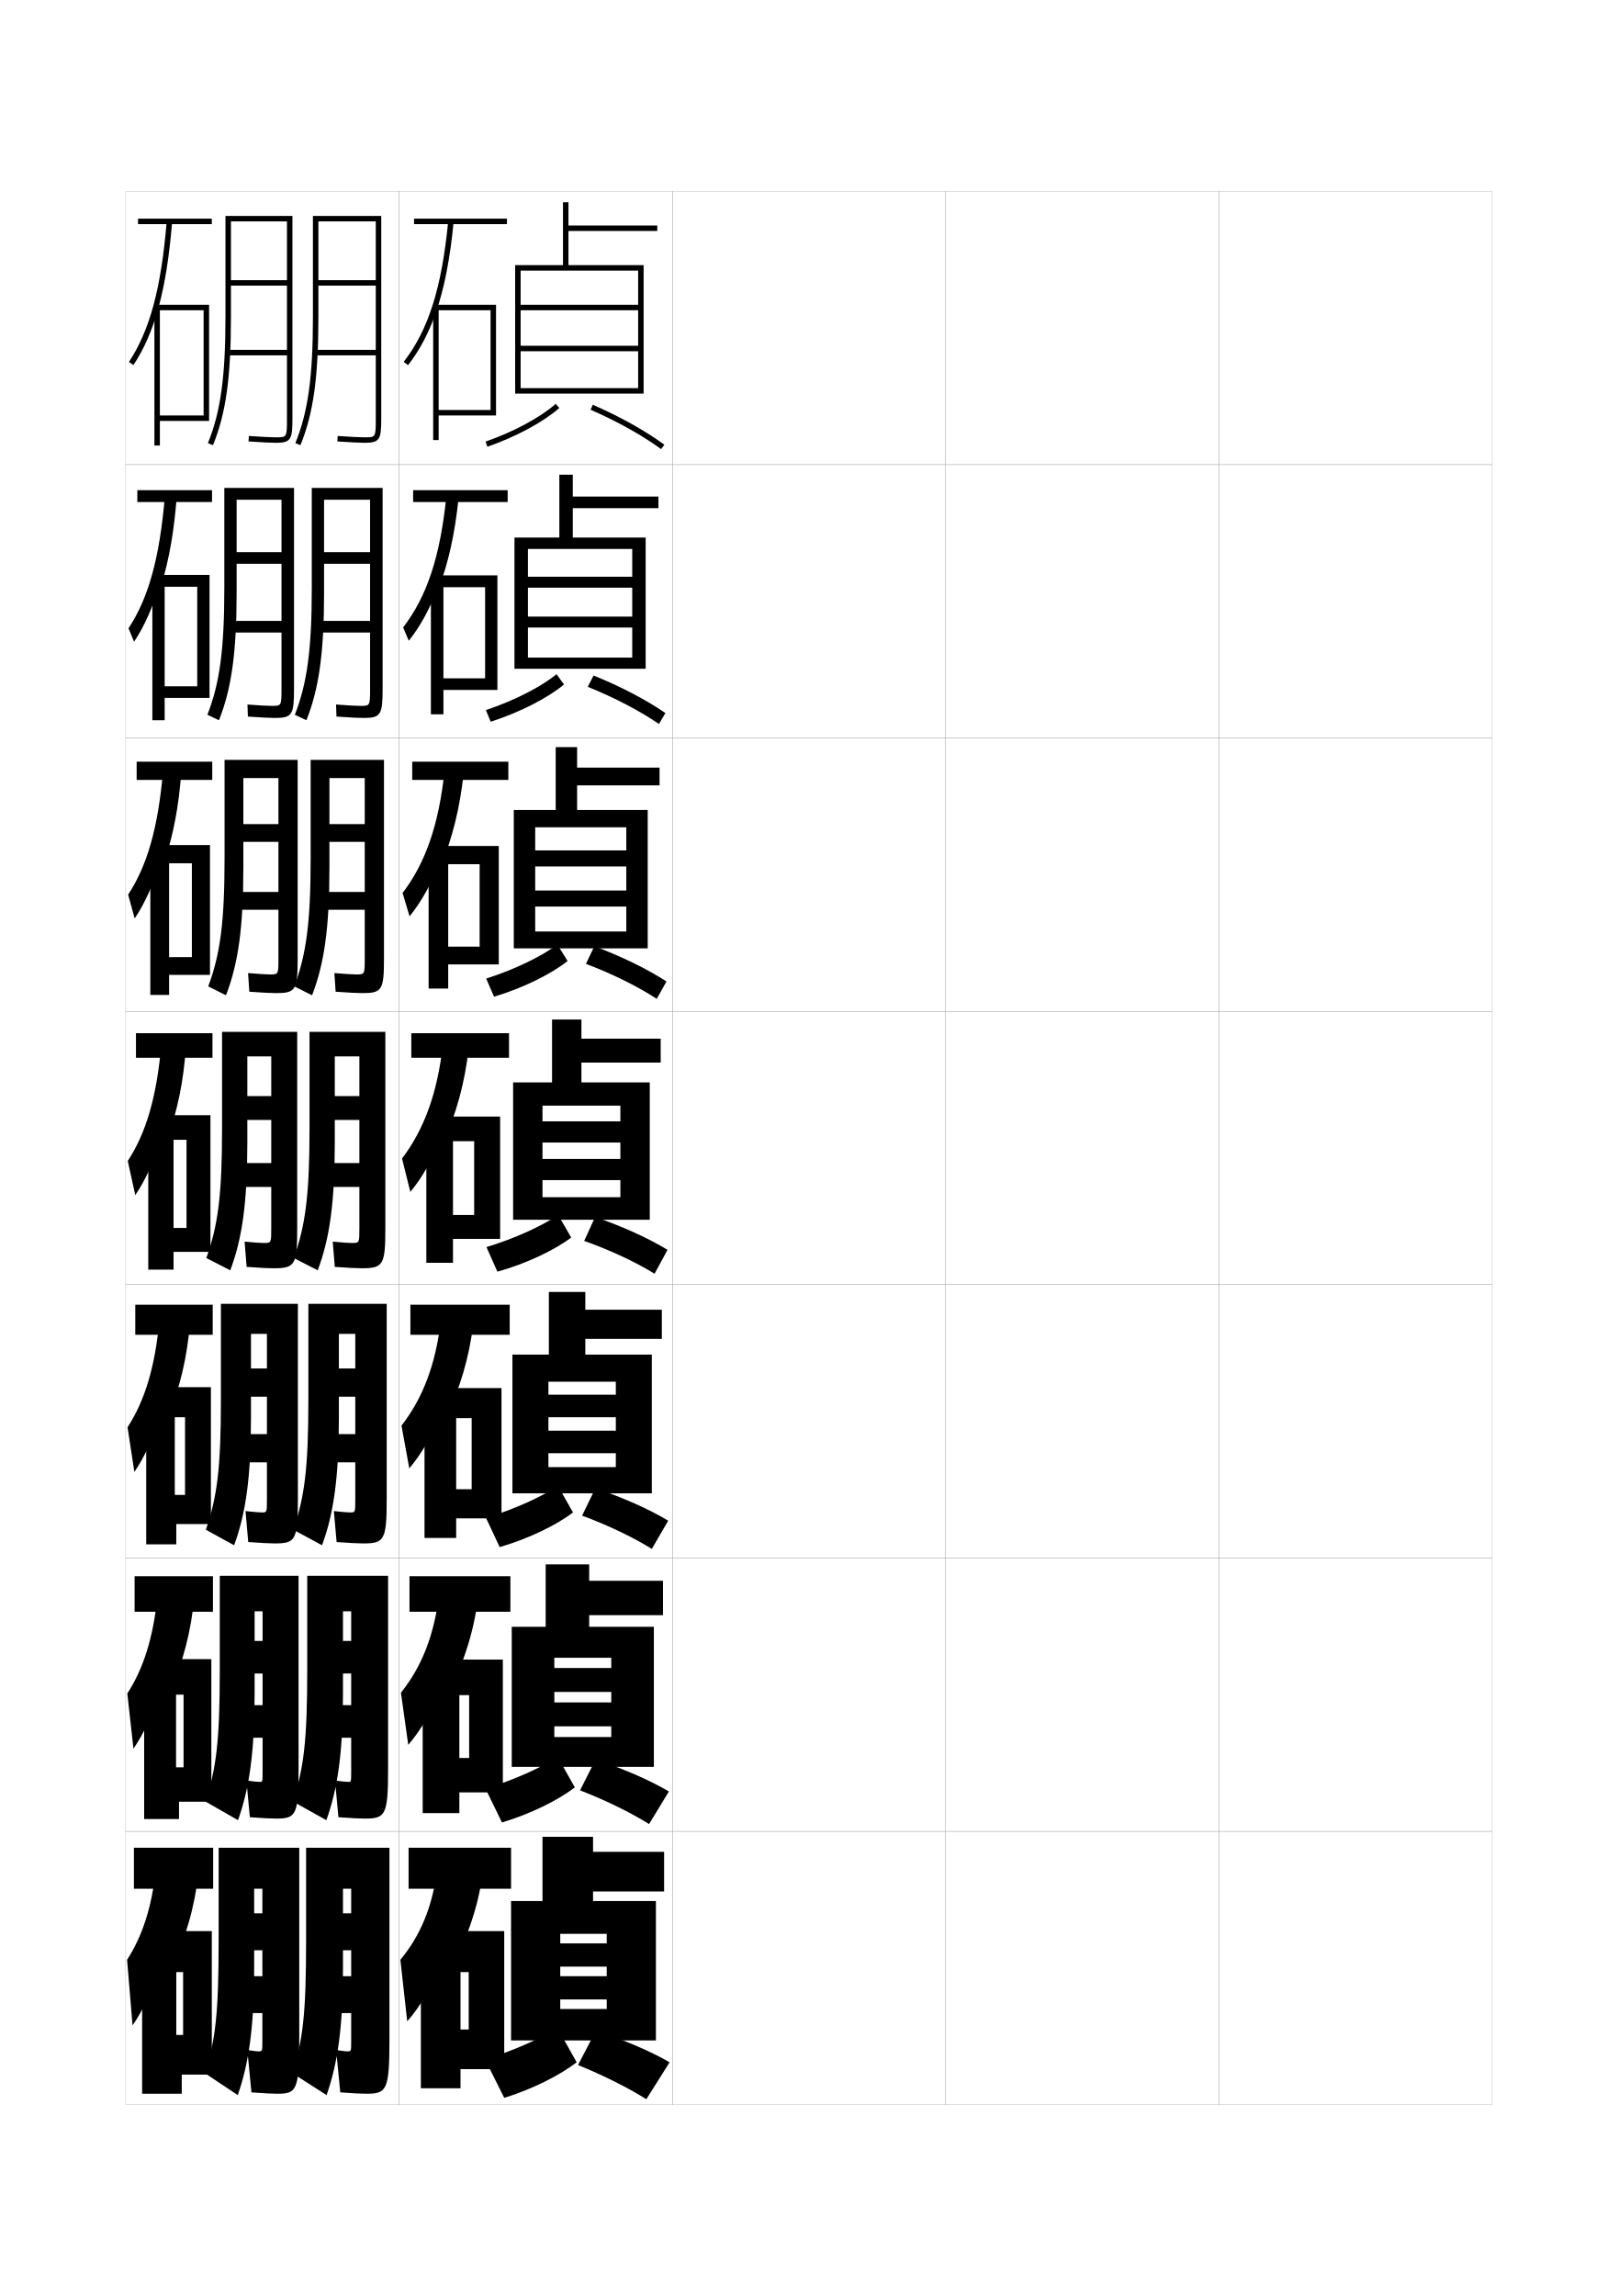
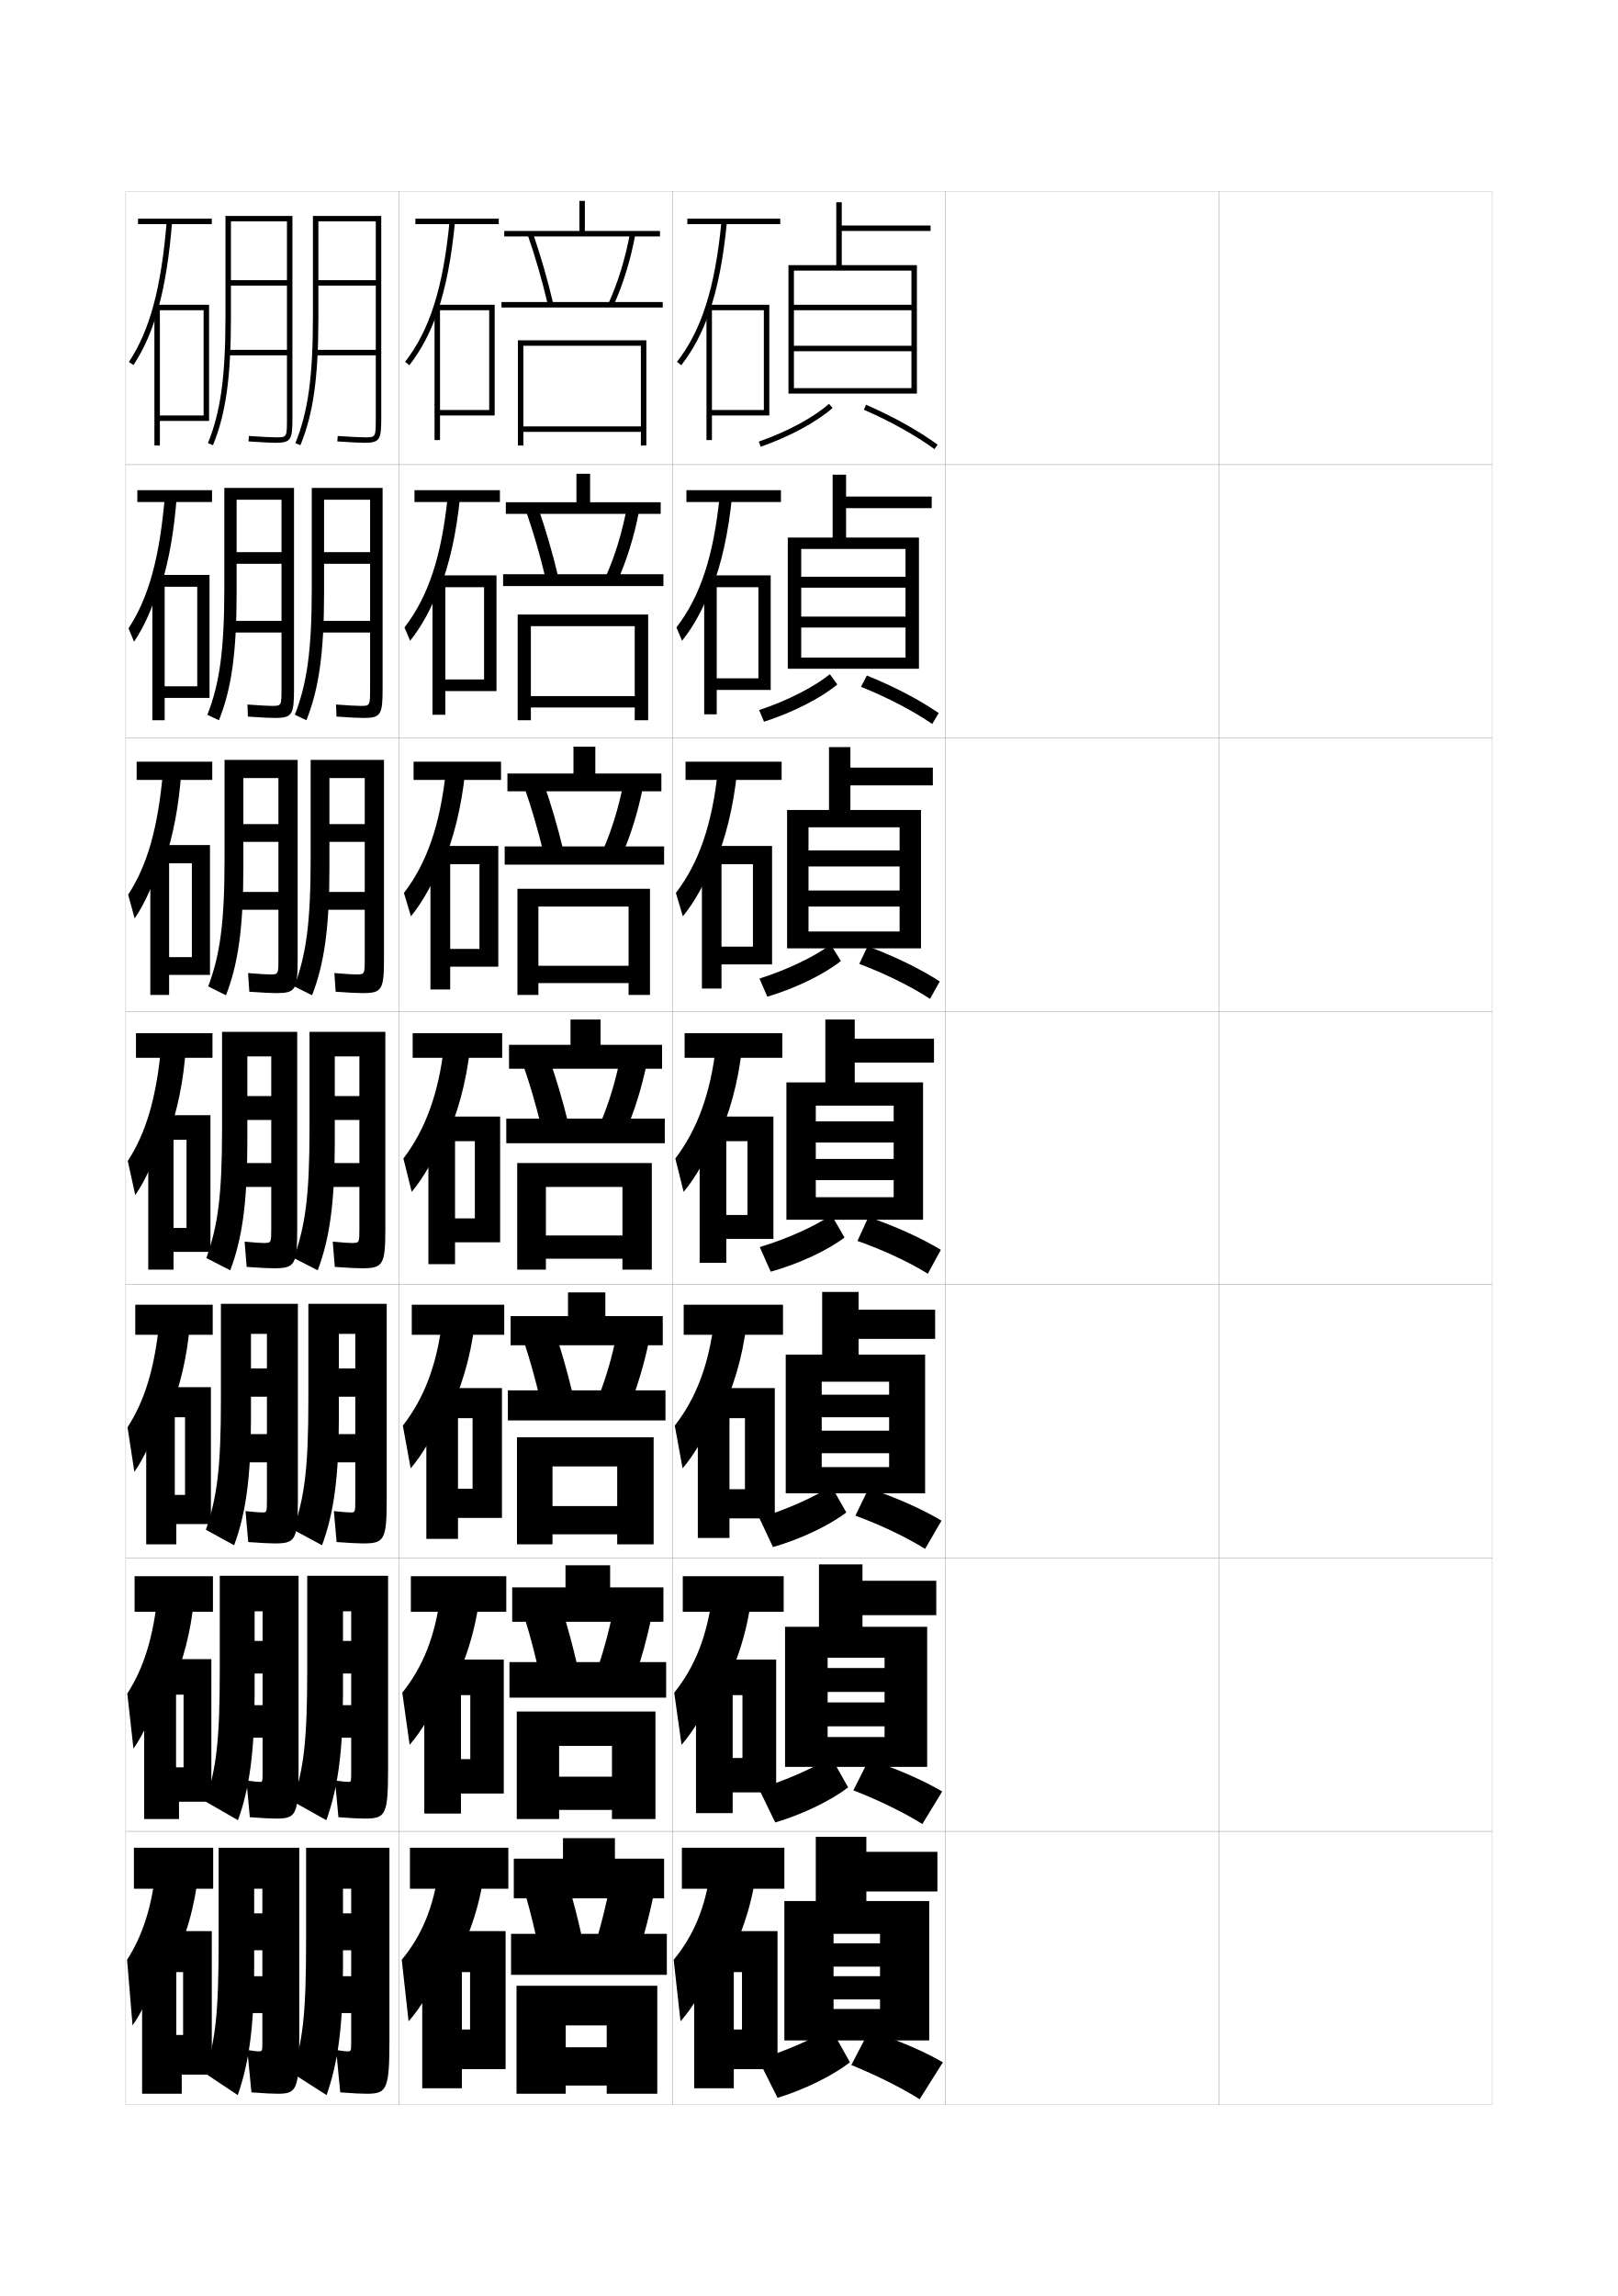
<svg xmlns="http://www.w3.org/2000/svg" version="1.1" id="glyphs" x="0px" y="0px" width="592px" height="840px" viewBox="0 0 592 840" enable-background="new 0 0 592 840" xml:space="preserve">
  <g>
    <rect x="46" y="70" fill="none" stroke="#999999" stroke-width="0.1" width="100" height="100" />
    <rect x="46" y="170" fill="none" stroke="#999999" stroke-width="0.1" width="100" height="100" />
    <rect x="46" y="270" fill="none" stroke="#999999" stroke-width="0.1" width="100" height="100" />
    <rect x="46" y="370" fill="none" stroke="#999999" stroke-width="0.1" width="100" height="100" />
    <rect x="46" y="470" fill="none" stroke="#999999" stroke-width="0.1" width="100" height="100" />
    <rect x="46" y="570" fill="none" stroke="#999999" stroke-width="0.1" width="100" height="100" />
    <rect x="46" y="670" fill="none" stroke="#999999" stroke-width="0.1" width="100" height="100" />
    <rect x="146" y="70" fill="none" stroke="#999999" stroke-width="0.1" width="100" height="100" />
    <rect x="146" y="170" fill="none" stroke="#999999" stroke-width="0.1" width="100" height="100" />
    <rect x="146" y="270" fill="none" stroke="#999999" stroke-width="0.1" width="100" height="100" />
    <rect x="146" y="370" fill="none" stroke="#999999" stroke-width="0.1" width="100" height="100" />
    <rect x="146" y="470" fill="none" stroke="#999999" stroke-width="0.1" width="100" height="100" />
    <rect x="146" y="570" fill="none" stroke="#999999" stroke-width="0.1" width="100" height="100" />
    <rect x="146" y="670" fill="none" stroke="#999999" stroke-width="0.1" width="100" height="100" />
    <rect x="246" y="70" fill="none" stroke="#999999" stroke-width="0.1" width="100" height="100" />
    <rect x="246" y="170" fill="none" stroke="#999999" stroke-width="0.1" width="100" height="100" />
    <rect x="246" y="270" fill="none" stroke="#999999" stroke-width="0.1" width="100" height="100" />
    <rect x="246" y="370" fill="none" stroke="#999999" stroke-width="0.1" width="100" height="100" />
    <rect x="246" y="470" fill="none" stroke="#999999" stroke-width="0.1" width="100" height="100" />
    <rect x="246" y="570" fill="none" stroke="#999999" stroke-width="0.1" width="100" height="100" />
    <rect x="246" y="670" fill="none" stroke="#999999" stroke-width="0.1" width="100" height="100" />
    <rect x="346" y="70" fill="none" stroke="#999999" stroke-width="0.1" width="100" height="100" />
    <rect x="346" y="170" fill="none" stroke="#999999" stroke-width="0.1" width="100" height="100" />
    <rect x="346" y="270" fill="none" stroke="#999999" stroke-width="0.1" width="100" height="100" />
    <rect x="346" y="370" fill="none" stroke="#999999" stroke-width="0.1" width="100" height="100" />
    <rect x="346" y="470" fill="none" stroke="#999999" stroke-width="0.1" width="100" height="100" />
    <rect x="346" y="570" fill="none" stroke="#999999" stroke-width="0.1" width="100" height="100" />
    <rect x="346" y="670" fill="none" stroke="#999999" stroke-width="0.1" width="100" height="100" />
    <rect x="446" y="70" fill="none" stroke="#999999" stroke-width="0.1" width="100" height="100" />
    <rect x="446" y="170" fill="none" stroke="#999999" stroke-width="0.1" width="100" height="100" />
    <rect x="446" y="270" fill="none" stroke="#999999" stroke-width="0.1" width="100" height="100" />
    <rect x="446" y="370" fill="none" stroke="#999999" stroke-width="0.1" width="100" height="100" />
    <rect x="446" y="470" fill="none" stroke="#999999" stroke-width="0.1" width="100" height="100" />
    <rect x="446" y="570" fill="none" stroke="#999999" stroke-width="0.1" width="100" height="100" />
    <rect x="446" y="670" fill="none" stroke="#999999" stroke-width="0.1" width="100" height="100" />
  </g>
  <g>
    <g>
-       <rect x="151.5" y="80" width="34" height="2" />
-       <path d="M159.5,114.324c3.109-8.968,5.188-19.744,6.495-33.228l-1.99-0.193    c-2.368,24.425-7.241,39.821-16.295,51.483l1.58,1.227    C153.541,128.138,156.884,121.869,159.5,114.324L159.5,114.324z" />
-       <polygon points="160.5,150 160.5,152 181.5,152 181.5,111.5 158.5,111.5 158.5,161 160.5,161 160.5,113.5 179.5,113.5 179.5,150       " />
-     </g>
-     <g>
-       <rect x="151.167" y="179.333" width="34.583" height="4.333" />
-       <path d="M163.337,181.419c-2.244,22.204-7.143,36.847-15.829,48.122l2.066,4.887    c4.261-5.363,7.826-11.852,10.842-19.991v1    c3.636-9.321,6.072-20.367,7.413-33.522L163.337,181.419z" />
-       <polygon points="182,252.417 182,210.5 157.667,210.5 157.667,261.333 162.25,261.333     162.25,214.833 177.5,214.833 177.5,248.167 162.25,248.167 162.25,252.417   " />
-     </g>
-     <g>
-       <rect x="150.833" y="278.667" width="35.167" height="6.667" />
-       <path d="M162.669,281.936c-2.121,19.982-7.044,33.873-15.362,44.759l2.553,8.547    c4.27-5.25,8.057-11.96,11.474-20.693v2    c4.162-9.674,6.955-20.99,8.33-33.818L162.669,281.936z" />
-       <polygon points="182.5,352.833 182.5,309.5 156.833,309.5 156.833,361.667 164,361.667 164,316.167     175.5,316.167 175.5,346.333 164,346.333 164,352.833   " />
-     </g>
-     <g>
-       <rect x="150.5" y="378" width="35.75" height="9" />
-       <path d="M162.002,382.451c-1.997,17.762-6.945,30.898-14.896,41.397l3.039,12.208    c4.279-5.138,8.289-12.068,12.105-21.395v3c4.688-10.027,7.839-21.613,9.248-34.113    L162.002,382.451z" />
-       <polygon points="183,453.25 183,408.5 156,408.5 156,462 165.75,462 165.75,417.5 173.5,417.5 173.5,444.5 165.75,444.5     165.75,453.25   " />
-     </g>
-   </g>
-   <g>
-     <rect x="150.167" y="477.334" width="36.333" height="11" />
-     <path d="M161.335,482.967c-1.948,16.449-6.69,28.644-14.431,38.6l2.859,15.639   c4.289-5.025,8.521-12.178,12.737-22.098l0.5,3.668   c5.213-10.381,8.723-22.237,10.166-34.41L161.335,482.967z" />
-     <polygon points="183.5,555.5 183.5,507.834 155.333,507.834 155.333,562.666 166.917,562.666    166.917,518.834 172.583,518.834 172.583,544.834 166.917,544.834 166.917,555.5  " />
-   </g>
-   <g>
-     <rect x="149.833" y="576.667" width="36.917" height="13" />
-     <path d="M160.667,583.483c-1.899,15.137-6.436,26.388-13.965,35.8l2.679,19.069   c4.298-4.913,8.753-12.285,13.369-22.799l1,4.334   c5.739-10.733,9.606-22.86,11.083-34.705L160.667,583.483z" />
-     <polygon points="184,655.75 184,607.167 154.667,607.167 154.667,663.333 168.083,663.333    168.083,620.167 171.667,620.167 171.667,643.167 168.083,643.167 168.083,655.75  " />
-   </g>
-   <g>
-     <rect x="149.5" y="676" width="37.5" height="15" />
-     <path d="M160,684c-1.85,13.823-6.181,24.132-13.5,33l2.5,22.5c4.307-4.8,8.984-12.394,14-23.5   l1.5,5c6.265-11.086,10.489-23.483,12-35L160,684z" />
-     <polygon points="184.5,757 184.5,706.5 154,706.5 154,764 168.5,764 168.5,721.5 171.5,721.5 171.5,742.5 168.5,742.5 168.5,757     " />
-   </g>
-   <g>
-     <polygon points="188.5,97 188.5,144 190.5,144 190.5,99 233.5,99 233.5,111.5 190.5,111.5 190.5,113.5 233.5,113.5 233.5,126.5    190.5,126.5 190.5,128.5 233.5,128.5 233.5,142 190.5,142 190.5,144 235.5,144 235.5,97 208,97 208,84.5 240.5,84.5 240.5,82.5    208,82.5 208,74 206,74 206,97  " />
-     <path d="M177.67,161.556l0.66,1.889c10.561-3.688,20.403-8.993,26.33-14.192   l-1.32-1.504C197.598,152.787,188.001,157.949,177.67,161.556z" />
-     <path d="M216.102,149.917c9.68,4.202,18.845,9.313,25.809,14.391l1.18-1.615   c-7.08-5.162-16.382-10.351-26.191-14.609L216.102,149.917z" />
-   </g>
-   <g>
-     <polygon points="188.25,196.667 188.25,244.667 193.167,244.667 193.167,200.833    231.333,200.833 231.333,211 193.167,211 193.167,215 231.333,215    231.333,225.583 193.167,225.583 193.167,229.583 231.333,229.583 231.333,240.583    193.167,240.583 193.167,244.667 236.25,244.667 236.25,196.667 209.583,196.667    209.583,185.916 240.916,185.916 240.916,181.667 209.583,181.667 209.583,173.666    204.666,173.666 204.666,196.667  " />
-     <path d="M177.779,259.787l1.774,4.259c10.655-3.433,20.806-8.635,26.819-13.629   l-2.729-3.752C197.796,251.388,188.142,256.326,177.779,259.787z" />
-     <path d="M215.06,251.278c9.766,3.934,19.086,8.812,26.047,13.594l2.37-3.994   c-7.058-4.857-16.399-9.755-26.294-13.74L215.06,251.278z" />
-   </g>
-   <g>
-     <polygon points="188,296.333 188,346.958 195.833,346.958 195.833,302.667 229.167,302.667    229.167,311.125 195.833,311.125 195.833,317 229.167,317 229.167,325.792 195.833,325.792    195.833,331.667 229.167,331.667 229.167,340.792 195.833,340.792 195.833,346.958    237,346.958 237,296.333 211.167,296.333 211.167,287.333 241.333,287.333    241.333,280.833 211.167,280.833 211.167,273.333 203.333,273.333 203.333,296.333  " />
-     <path d="M177.89,358.019l2.887,6.63c10.593-3.178,20.899-8.277,26.91-13.064   l-3.74-6.001C197.995,349.989,188.282,354.702,177.89,358.019z" />
-     <path d="M214.405,352.639c9.708,3.665,19.044,8.311,25.898,12.797l3.56-6.372   c-7.037-4.553-16.418-9.161-26.397-12.87L214.405,352.639z" />
-   </g>
-   <g>
-     <g>
-       <polygon points="187.75,396 187.75,446.25 198.5,446.25 198.5,404.5 227,404.5 227,410.25 198.5,410.25 198.5,418 227,418     227,424 198.5,424 198.5,431.75 227,431.75 227,438 198.5,438 198.5,446.25 237.75,446.25 237.75,396 212.75,396 212.75,388.75     241.75,388.75 241.75,380 212.75,380 212.75,373 202,373 202,396   " />
-       <path d="M178,456.25l4,9c10.529-2.923,20.992-7.919,27-12.5l-4.75-8.25    C198.193,448.591,188.423,453.079,178,456.25z" />
-       <path d="M213.75,454c9.649,3.396,19.002,7.81,25.75,12l4.75-8.75    c-7.016-4.249-16.436-8.565-26.5-12L213.75,454z" />
-     </g>
-     <g>
-       <polygon points="187.5,495.584 187.5,546.334 200.667,546.334 200.667,505.5 225.333,505.5     225.333,510.25 200.667,510.25 200.667,518.5 225.333,518.5 225.333,523.416 200.667,523.416     200.667,531.666 225.333,531.666 225.333,536.75 200.667,536.75 200.667,546.334     238.5,546.334 238.5,495.584 214.167,495.584 214.167,489.834 242.167,489.834     242.167,479.166 214.167,479.166 214.167,472.666 200.833,472.666 200.833,495.584   " />
-       <path d="M177.833,555.334l5,10.666c10.476-3.008,20.801-8.044,26.834-12.666l-5.5-9.668    C198.009,547.68,188.277,552.112,177.833,555.334z" />
-       <path d="M213,554.5c9.56,3.537,18.839,8.016,25.5,12.166l6-10.332    c-6.997-4.184-16.524-8.454-26.667-11.834L213,554.5z" />
-     </g>
-     <g>
-       <polygon points="187.25,595.167 187.25,646.417 202.833,646.417 202.833,606.5 223.667,606.5     223.667,610.25 202.833,610.25 202.833,619 223.667,619 223.667,622.833 202.833,622.833     202.833,631.583 223.667,631.583 223.667,635.5 202.833,635.5 202.833,646.417     239.25,646.417 239.25,595.167 215.583,595.167 215.583,590.917 242.583,590.917     242.583,578.333 215.583,578.333 215.583,572.333 199.667,572.333 199.667,595.167   " />
-       <path d="M177.667,654.417l6,12.333c10.421-3.092,20.608-8.169,26.667-12.833    l-6.25-11.084C197.824,646.77,188.132,651.146,177.667,654.417z" />
-       <path d="M212.25,655c9.47,3.678,18.677,8.222,25.25,12.333l7.25-11.916    c-6.978-4.116-16.613-8.342-26.833-11.667L212.25,655z" />
-     </g>
-   </g>
-   <g>
-     <polygon points="217,695.5 217,692 243,692 243,677.5 217,677.5 217,672 198.5,672 198.5,695.5 187,695.5 187,746.5 205,746.5    205,707.5 222,707.5 222,711 205,711 205,719.5 222,719.5 222,723 205,723 205,731.5 222,731.5 222,735 205,735 205,746.5    240,746.5 240,695.5  " />
-     <path d="M177.5,753.5l7,14c10.367-3.176,20.416-8.294,26.5-13l-7-12.5   C197.639,745.859,187.986,750.179,177.5,753.5z" />
-     <path d="M211.5,755.5c9.381,3.818,18.514,8.428,25,12.5l8.5-13.5   c-6.959-4.05-16.701-8.229-27-11.5L211.5,755.5z" />
+       <rect x="251.5" y="80" width="34" height="2" />
+       <path d="M259.5,114.324c3.109-8.968,5.188-19.744,6.495-33.228l-1.99-0.193    c-2.368,24.425-7.241,39.821-16.295,51.483l1.58,1.227    C253.541,128.138,256.884,121.869,259.5,114.324L259.5,114.324z" />
+       <polygon points="260.5,150 260.5,152 281.5,152 281.5,111.5 258.5,111.5 258.5,161 260.5,161 260.5,113.5 279.5,113.5 279.5,150       " />
+     </g>
+     <g>
+       <rect x="251.167" y="179.333" width="34.583" height="4.333" />
+       <path d="M263.337,181.419c-2.244,22.204-7.143,36.847-15.829,48.122l2.066,4.887    c4.261-5.363,7.826-11.852,10.842-19.991v1    c3.636-9.321,6.072-20.367,7.413-33.522L263.337,181.419z" />
+       <polygon points="282,252.417 282,210.5 257.667,210.5 257.667,261.333 262.25,261.333     262.25,214.833 277.5,214.833 277.5,248.167 262.25,248.167 262.25,252.417   " />
+     </g>
+     <g>
+       <rect x="250.833" y="278.667" width="35.167" height="6.667" />
+       <path d="M262.669,281.936c-2.121,19.982-7.044,33.873-15.362,44.759l2.553,8.547    c4.27-5.25,8.057-11.96,11.474-20.693v2    c4.162-9.674,6.955-20.99,8.33-33.818L262.669,281.936z" />
+       <polygon points="282.5,352.833 282.5,309.5 256.833,309.5 256.833,361.667 264,361.667 264,316.167     275.5,316.167 275.5,346.333 264,346.333 264,352.833   " />
+     </g>
+     <g>
+       <rect x="250.5" y="378" width="35.75" height="9" />
+       <path d="M262.002,382.451c-1.997,17.762-6.945,30.898-14.896,41.397l3.039,12.208    c4.279-5.138,8.289-12.068,12.105-21.395v3c4.688-10.027,7.839-21.613,9.248-34.113    L262.002,382.451z" />
+       <polygon points="283,453.25 283,408.5 256,408.5 256,462 265.75,462 265.75,417.5 273.5,417.5 273.5,444.5 265.75,444.5     265.75,453.25   " />
+     </g>
+   </g>
+   <g>
+     <rect x="250.167" y="477.334" width="36.333" height="11" />
+     <path d="M261.335,482.967c-1.948,16.449-6.69,28.644-14.431,38.6l2.859,15.639   c4.289-5.025,8.521-12.178,12.737-22.098l0.5,3.668   c5.213-10.381,8.723-22.237,10.166-34.41L261.335,482.967z" />
+     <polygon points="283.5,555.5 283.5,507.834 255.333,507.834 255.333,562.666 266.917,562.666    266.917,518.834 272.583,518.834 272.583,544.834 266.917,544.834 266.917,555.5  " />
+   </g>
+   <g>
+     <rect x="249.833" y="576.667" width="36.917" height="13" />
+     <path d="M260.667,583.483c-1.899,15.137-6.436,26.388-13.965,35.8l2.679,19.069   c4.298-4.913,8.753-12.285,13.369-22.799l1,4.334   c5.739-10.733,9.606-22.86,11.083-34.705L260.667,583.483z" />
+     <polygon points="284,655.75 284,607.167 254.667,607.167 254.667,663.333 268.083,663.333    268.083,620.167 271.667,620.167 271.667,643.167 268.083,643.167 268.083,655.75  " />
+   </g>
+   <g>
+     <rect x="249.5" y="676" width="37.5" height="15" />
+     <path d="M260,684c-1.85,13.823-6.181,24.132-13.5,33l2.5,22.5c4.307-4.8,8.984-12.394,14-23.5   l1.5,5c6.265-11.086,10.489-23.483,12-35L260,684z" />
+     <polygon points="284.5,757 284.5,706.5 254,706.5 254,764 268.5,764 268.5,721.5 271.5,721.5 271.5,742.5 268.5,742.5 268.5,757     " />
+   </g>
+   <g>
+     <polygon points="288.5,97 288.5,144 290.5,144 290.5,99 333.5,99 333.5,111.5 290.5,111.5 290.5,113.5 333.5,113.5 333.5,126.5    290.5,126.5 290.5,128.5 333.5,128.5 333.5,142 290.5,142 290.5,144 335.5,144 335.5,97 308,97 308,84.5 340.5,84.5 340.5,82.5    308,82.5 308,74 306,74 306,97  " />
+     <path d="M277.67,161.556l0.66,1.889c10.561-3.688,20.403-8.993,26.33-14.192   l-1.32-1.504C297.598,152.787,288.001,157.949,277.67,161.556z" />
+     <path d="M316.102,149.917c9.68,4.202,18.845,9.313,25.809,14.391l1.18-1.615   c-7.08-5.162-16.382-10.351-26.191-14.609L316.102,149.917z" />
+   </g>
+   <g>
+     <polygon points="288.25,196.667 288.25,244.667 293.167,244.667 293.167,200.833    331.333,200.833 331.333,211 293.167,211 293.167,215 331.333,215    331.333,225.583 293.167,225.583 293.167,229.583 331.333,229.583 331.333,240.583    293.167,240.583 293.167,244.667 336.25,244.667 336.25,196.667 309.583,196.667    309.583,185.916 340.916,185.916 340.916,181.667 309.583,181.667 309.583,173.666    304.666,173.666 304.666,196.667  " />
+     <path d="M277.779,259.787l1.774,4.259c10.655-3.433,20.806-8.635,26.819-13.629   l-2.729-3.752C297.796,251.388,288.142,256.326,277.779,259.787z" />
+     <path d="M315.06,251.278c9.767,3.934,19.087,8.812,26.047,13.594l2.37-3.994   c-7.059-4.857-16.4-9.755-26.295-13.74L315.06,251.278z" />
+   </g>
+   <g>
+     <polygon points="288,296.333 288,346.958 295.833,346.958 295.833,302.667 329.166,302.667    329.166,311.125 295.833,311.125 295.833,317 329.166,317 329.166,325.792 295.833,325.792    295.833,331.667 329.166,331.667 329.166,340.792 295.833,340.792 295.833,346.958    337,346.958 337,296.333 311.166,296.333 311.166,287.333 341.333,287.333    341.333,280.833 311.166,280.833 311.166,273.333 303.333,273.333 303.333,296.333  " />
+     <path d="M277.89,358.019l2.887,6.63c10.593-3.178,20.899-8.277,26.909-13.064   l-3.739-6.001C297.994,349.989,288.282,354.702,277.89,358.019z" />
+     <path d="M314.404,352.639c9.708,3.665,19.045,8.311,25.898,12.797l3.561-6.372   c-7.037-4.553-16.418-9.161-26.397-12.87L314.404,352.639z" />
+   </g>
+   <g>
+     <g>
+       <polygon points="287.75,396 287.75,446.25 298.5,446.25 298.5,404.5 327,404.5 327,410.25 298.5,410.25 298.5,418 327,418     327,424 298.5,424 298.5,431.75 327,431.75 327,438 298.5,438 298.5,446.25 337.75,446.25 337.75,396 312.75,396 312.75,388.75     341.75,388.75 341.75,380 312.75,380 312.75,373 302,373 302,396   " />
+       <path d="M278,456.25l4,9c10.529-2.923,20.992-7.919,27-12.5l-4.75-8.25    C298.193,448.591,288.423,453.079,278,456.25z" />
+       <path d="M313.75,454c9.649,3.396,19.002,7.81,25.75,12l4.75-8.75    c-7.016-4.249-16.436-8.565-26.5-12L313.75,454z" />
+     </g>
+     <g>
+       <polygon points="287.5,495.584 287.5,546.334 300.667,546.334 300.667,505.5 325.333,505.5     325.333,510.25 300.667,510.25 300.667,518.5 325.333,518.5 325.333,523.416 300.667,523.416     300.667,531.666 325.333,531.666 325.333,536.75 300.667,536.75 300.667,546.334     338.5,546.334 338.5,495.584 314.167,495.584 314.167,489.834 342.167,489.834     342.167,479.166 314.167,479.166 314.167,472.666 300.833,472.666 300.833,495.584   " />
+       <path d="M277.833,555.334l5,10.666c10.476-3.008,20.801-8.044,26.834-12.666l-5.5-9.668    C298.009,547.68,288.277,552.112,277.833,555.334z" />
+       <path d="M313,554.5c9.56,3.537,18.84,8.016,25.5,12.166l6-10.332    c-6.996-4.184-16.524-8.454-26.667-11.834L313,554.5z" />
+     </g>
+     <g>
+       <polygon points="287.25,595.167 287.25,646.417 302.834,646.417 302.834,606.5 323.666,606.5     323.666,610.25 302.834,610.25 302.834,619 323.666,619 323.666,622.833 302.834,622.833     302.834,631.583 323.666,631.583 323.666,635.5 302.834,635.5 302.834,646.417     339.25,646.417 339.25,595.167 315.584,595.167 315.584,590.917 342.584,590.917     342.584,578.333 315.584,578.333 315.584,572.333 299.666,572.333 299.666,595.167   " />
+       <path d="M277.667,654.417l6,12.333c10.421-3.092,20.609-8.169,26.667-12.833    l-6.25-11.084C297.824,646.77,288.132,651.146,277.667,654.417z" />
+       <path d="M312.25,655c9.471,3.678,18.677,8.222,25.25,12.333l7.25-11.916    c-6.978-4.116-16.613-8.342-26.834-11.667L312.25,655z" />
+     </g>
+   </g>
+   <g>
+     <polygon points="317,695.5 317,692 343,692 343,677.5 317,677.5 317,672 298.5,672 298.5,695.5 287,695.5 287,746.5 305,746.5    305,707.5 322,707.5 322,711 305,711 305,719.5 322,719.5 322,723 305,723 305,731.5 322,731.5 322,735 305,735 305,746.5    340,746.5 340,695.5  " />
+     <path d="M277.5,753.5l7,14c10.367-3.176,20.416-8.294,26.5-13l-7-12.5   C297.639,745.859,287.986,750.179,277.5,753.5z" />
+     <path d="M311.5,755.5c9.381,3.818,18.514,8.428,25,12.5l8.5-13.5   c-6.959-4.05-16.701-8.229-27-11.5L311.5,755.5z" />
  </g>
  <g>
    <rect x="50.5" y="80" width="27" height="2" />
    <path d="M58.002,112.5c2.355-8.599,3.959-18.831,4.994-31.418l-1.992-0.164   c-2.012,24.447-6.15,39.859-13.839,51.532l1.67,1.1   C52.72,127.653,55.715,120.846,58.002,112.5L58.002,112.5z" />
    <polygon points="58.5,112.5 56.5,112.5 56.5,163 58.5,163 58.5,154 76.5,154 76.5,111.5 57.5,111.5 57.5,113.5 74.5,113.5    74.5,152 58.5,152  " />
  </g>
  <g>
    <g>
      <rect x="50.25" y="179.333" width="27.333" height="4.333" />
      <path d="M60.336,181.445c-1.917,22.68-5.976,37.267-13.31,48.438l2.03,4.9    c3.805-5.714,6.91-12.634,9.444-21.45l0.583,0.5    c2.789-9.064,4.625-19.608,5.58-32.028L60.336,181.445z" />
      <polygon points="60.25,212.75 55.75,212.75 55.75,263.5 60.25,263.5 60.25,255.333     76.667,255.333 76.667,210.333 57.667,210.333 57.667,214.667 72.166,214.667     72.166,251.083 60.25,251.083   " />
    </g>
    <g>
      <rect x="50" y="278.667" width="27.667" height="6.667" />
      <path d="M59.668,281.973c-1.822,20.914-5.8,34.674-12.78,45.344l2.39,8.7    c3.725-5.531,6.94-12.563,9.722-21.85l1.167,1    c3.222-9.531,5.293-20.386,6.165-32.639L59.668,281.973z" />
      <polygon points="61.875,313 55,313 55,364 61.875,364 61.875,356.667 76.833,356.667 76.833,309.167     57.833,309.167 57.833,315.833 70.208,315.833 70.208,350.167 61.875,350.167   " />
    </g>
    <g>
      <rect x="49.75" y="378" width="28" height="9" />
      <path d="M59,382.5c-1.727,19.147-5.625,32.082-12.25,42.25l2.75,12.5    c3.645-5.349,6.971-12.492,10-22.25l1.75,1.5c3.654-9.997,5.96-21.163,6.75-33.25L59,382.5z" />
      <polygon points="63.5,413.25 54.25,413.25 54.25,464.5 63.5,464.5 63.5,458 77,458 77,408 58,408 58,417 68.25,417 68.25,449.25     63.5,449.25   " />
    </g>
  </g>
  <g>
    <rect x="49.5" y="477.334" width="28.333" height="11" />
    <path d="M58.333,483c-1.632,17.381-5.396,29.5-11.667,39.167L49.167,538.5   c3.564-5.166,7.011-12.453,10.333-22.667l2.167,2C65.917,507.432,68.609,495.906,69.5,484   L58.333,483z" />
    <polygon points="63.958,513.5 53.5,513.5 53.5,565 64.5,565 64.5,557.584 77.167,557.584 77.167,507.5    58.167,507.5 58.167,518.5 67.708,518.5 67.708,546.916 63.958,546.916  " />
  </g>
  <g>
    <rect x="49.25" y="576.667" width="28.667" height="13" />
    <path d="M57.667,583.5c-1.537,15.614-5.168,26.918-11.084,36.084L48.833,639.75   c3.485-4.982,7.051-12.413,10.667-23.084l2.583,2.5   C66.929,608.359,70.009,596.477,71,584.75L57.667,583.5z" />
    <polygon points="64.417,613.75 52.75,613.75 52.75,665.5 65.5,665.5 65.5,659.167 77.333,659.167 77.333,607    58.333,607 58.333,620 67.167,620 67.167,646.583 64.417,646.583  " />
  </g>
  <g>
    <rect x="49" y="676" width="29" height="15" />
    <path d="M57,684c-1.441,13.848-4.938,24.336-10.5,33l2,24c3.406-4.8,7.092-12.373,11-23.5l3,3   c5.441-11.212,8.908-23.453,10-35L57,684z" />
    <polygon points="64.5,714 52,714 52,766 66.5,766 66.5,759 77.5,759 77.5,706.5 58.5,706.5 58.5,721.5 67,721.5 67,744.5    64.5,744.5  " />
  </g>
  <g>
    <path d="M82.5,79v37c0,21.877-1.802,34.809-6.426,46.122l1.852,0.756   C82.656,151.304,84.5,138.16,84.5,116V81H105v21.5H84.5v2H105V128H83.5v2H105v23c0,7,0,7-4,7   c-1.732,0-5.074-0.167-9.933-0.498l-0.135,1.996C95.904,161.836,99.197,162,101,162   c5.556,0,6-1.36,6-9V79H82.5z" />
    <path d="M114.5,79v37c0,21.877-1.802,34.809-6.426,46.122l1.852,0.756   C114.656,151.304,116.5,138.16,116.5,116V81h21v21.5h-21v2h21V128h-22v2h22v23c0,7,0,7-4,7   c-1.732,0-5.074-0.167-9.933-0.498l-0.135,1.996C128.404,161.836,131.697,162,133.5,162   c5.556,0,6-1.36,6-9V79H114.5z" />
  </g>
  <g>
    <path d="M82.083,178.5v36.5c0,22.736-1.708,35.015-6.2,46.498l4.234,2.004   c4.601-11.536,6.466-24.708,6.466-46.835v-33.833H103v19.167H86.583V206.25H103v20.916   H84.166v4.25H103v20.417c0,6.388-0.005,6.417-3.5,6.417   c-1.517,0-4.502-0.159-8.956-0.499l0.16,4.414   c4.996,0.344,8.135,0.501,9.962,0.501c6.337,0,6.917-1.271,6.917-10.833V178.5   H82.083z" />
    <path d="M114.083,178.5v36.5c0,22.736-1.708,35.015-6.201,46.498l4.234,2.004   c4.602-11.536,6.466-24.708,6.466-46.835v-33.833h16.834v19.167h-16.834V206.25   h16.834v20.916h-19.25v4.25h19.25v20.417c0,6.388-0.006,6.417-3.5,6.417   c-1.517,0-4.502-0.159-8.955-0.499l0.16,4.414   c4.996,0.344,8.135,0.501,9.961,0.501c6.337,0,6.917-1.271,6.917-10.833V178.5   H114.083z" />
  </g>
  <g>
    <path d="M82.167,278v36c0,23.594-1.615,35.221-5.975,46.874l6.492,3.252   c4.472-11.498,6.358-24.698,6.358-46.793v-32.667H101.875V301.5H89.042v6.5H101.875v18.333   H85.333v6.5H101.875v17.833c0,5.815-0.012,5.833-3.125,5.833   c-1.301,0-3.931-0.151-7.978-0.5l0.455,6.832   c5.019,0.35,8.005,0.5,9.855,0.5c7.12,0,7.833-1.18,7.833-12.667V278   H82.167z" />
    <path d="M113.667,278v36c0,23.594-1.615,35.221-5.975,46.874l6.492,3.252   c4.473-11.498,6.358-24.698,6.358-46.793v-32.667h12.917V301.5h-12.917v6.5h12.917   v18.333h-16.625v6.5h16.625v17.833c0,5.815-0.012,5.833-3.125,5.833   c-1.301,0-3.93-0.151-7.978-0.5l0.455,6.832   c5.02,0.35,8.005,0.5,9.856,0.5c7.12,0,7.833-1.18,7.833-12.667V278   H113.667z" />
  </g>
  <g>
    <g>
      <path d="M81.25,377.5V413c0,24.453-1.521,35.427-5.75,47.25l8.75,4.5c4.344-11.459,6.25-24.688,6.25-46.75    v-31.5h8.75V401H90.5v8.75h8.75v15.75H85.5v8.75h13.75v15.25c0,5.242-0.018,5.25-2.75,5.25    c-1.085,0-3.358-0.143-7-0.5l0.75,9.25c5.043,0.356,7.875,0.5,9.75,0.5c7.901,0,8.75-1.09,8.75-14.5    v-72H81.25z" />
      <path d="M113.25,377.5V413c0,24.453-1.521,35.427-5.75,47.25l8.75,4.5c4.344-11.459,6.25-24.688,6.25-46.75    v-31.5h9V401h-9v8.75h9v15.75h-14v8.75h14v15.25c0,5.242-0.018,5.25-2.75,5.25c-1.085,0-3.358-0.143-7-0.5    l0.75,9.25c5.043,0.356,7.875,0.5,9.75,0.5c7.901,0,8.75-1.09,8.75-14.5v-72H113.25z" />
    </g>
    <g>
      <path d="M80.833,477v35c0,25.312-1.404,35.674-5.5,47.666l10.333,5.668    c4.214-11.421,6.167-24.638,6.167-46.667V488h5.833v12.666h-5.833V511h5.833v13.667    H85.833V535h11.833v13.667c0,4.656-0.028,4.666-1.833,4.666    c-0.869,0-2.765-0.134-6-0.499l1,11.332c5.067,0.363,7.768,0.5,9.667,0.5    c7.608,0,8.5-1.125,8.5-16.333V477H80.833z" />
      <path d="M112.833,477v35c0,25.312-1.403,35.674-5.5,47.666l10.5,5.668    C122.065,553.864,124,540.694,124,518.667V488h6v12.666h-6V511h6v13.667h-12V535h12v13.667    c0,4.656-0.028,4.666-1.833,4.666c-0.869,0-2.764-0.134-6-0.499l1,11.332    c5.067,0.363,7.768,0.5,9.667,0.5c7.774,0,8.667-1.125,8.667-16.333V477H112.833z" />
    </g>
    <g>
      <path d="M80.417,576.5V611c0,26.17-1.286,35.92-5.25,48.083l11.916,6.834    c4.085-11.382,6.084-24.587,6.084-46.583V589.5h2.916v10.833h-2.916V612.25h2.916    v11.584h-9.917V635.75h9.917v12.084c0,4.07-0.039,4.082-0.916,4.082    c-0.653,0-2.171-0.124-5-0.499l1.25,13.416c5.091,0.37,7.66,0.5,9.583,0.5    c7.314,0,8.25-1.162,8.25-18.167V576.5H80.417z" />
      <path d="M112.417,576.5V611c0,26.17-1.286,35.92-5.25,48.083l12.25,6.834    C123.536,654.438,125.5,641.326,125.5,619.334V589.5h3v10.833h-3V612.25h3v11.584h-10V635.75h10v12.084    c0,4.07-0.038,4.082-0.917,4.082c-0.653,0-2.17-0.124-5-0.499l1.25,13.416    c5.092,0.37,7.66,0.5,9.584,0.5c7.647,0,8.583-1.162,8.583-18.167V576.5H112.417z" />
    </g>
  </g>
  <g>
    <path d="M101.5,766c7.021,0,8-1.198,8-20v-70H80v34c0,27.028-1.168,36.166-5,48.5l12,8   c3.956-11.342,6-24.536,6-46.5v-29h3v9h-3v13.5h3v9.5h-9.5v13.5H96V747c0,3.484-0.011,3.5-1.5,3.5   c-0.438,0-1.576-0.116-4-0.5l1.5,15.5C97.115,765.876,99.553,766,101.5,766z" />
    <path d="M134,766c7.521,0,8.5-1.198,8.5-20v-70H112v34c0,27.028-1.168,36.166-5,48.5l12.5,8   c4.007-11.488,6-24.542,6-46.5v-29h3v9h-3v13.5h3v9.5H119v13.5h9.5V747c0,3.484-0.011,3.5-1.5,3.5   c-0.438,0-1.576-0.116-4-0.5l1.5,15.5C129.615,765.876,132.053,766,134,766z" />
  </g>
+   <g>
+     <g>
+       <rect x="212" y="73.5" width="2" height="12" />
+       <rect x="184.5" y="84.5" width="57" height="2" />
+       <path d="M193.055,85.827c2.891,8.355,5.334,16.828,7.472,25.902l1.947-0.459    c-2.153-9.141-4.616-17.677-7.528-26.098L193.055,85.827z" />
+       <path d="M222.592,111.081l1.816,0.838c3.531-7.655,6.324-16.728,8.075-26.237    l-1.967-0.362C228.795,94.667,226.055,103.575,222.592,111.081z" />
+       <rect x="183.5" y="110.5" width="59" height="2" />
+       <polygon points="234.5,156 191.5,156 191.5,158 234.5,158 234.5,163 236.5,163 236.5,124.5 189.5,124.5 189.5,163 191.5,163     191.5,126.5 234.5,126.5   " />
+     </g>
+     <g>
+       <rect x="210.917" y="173.333" width="5" height="11.75" />
+       <rect x="185.083" y="183.75" width="56.667" height="4.25" />
+       <path d="M192.545,187.189c2.735,7.882,5.096,16.039,7.143,24.669l4.539-0.966    c-2.089-8.736-4.492-16.996-7.273-24.998L192.545,187.189z" />
+       <path d="M221.743,210.734l4.347,1.448c3.322-7.427,6.002-16.132,7.729-25.114    l-4.556-0.885C227.596,194.97,224.988,203.477,221.743,210.734z" />
+       <rect x="184.083" y="210.083" width="58.667" height="4.333" />
+       <polygon points="232.25,254.667 194.25,254.667 194.25,258.833 232.25,258.833 232.25,263.5     237.166,263.5 237.166,224.833 189.417,224.833 189.417,263.5 194.25,263.5     194.25,229.083 232.25,229.083   " />
+     </g>
+     <g>
+       <rect x="209.833" y="273.167" width="8" height="11.5" />
+       <rect x="185.667" y="283" width="56.333" height="6.5" />
+       <path d="M192.037,288.552c2.58,7.409,4.858,15.249,6.815,23.435l7.13-1.473    c-2.025-8.332-4.368-16.314-7.018-23.898L192.037,288.552z" />
+       <path d="M220.895,310.388l6.877,2.058c3.114-7.198,5.68-15.538,7.384-23.991    l-7.146-1.408C226.397,295.273,223.922,303.379,220.895,310.388z" />
+       <rect x="184.667" y="309.667" width="58.333" height="6.667" />
+       <polygon points="230,353.333 197,353.333 197,359.667 230,359.667 230,364 237.833,364     237.833,325.167 189.333,325.167 189.333,364 197,364 197,331.667 230,331.667   " />
+     </g>
+     <g>
+       <rect x="208.75" y="373" width="11" height="11.25" />
+       <rect x="186.25" y="382.25" width="56" height="8.75" />
+       <path d="M191.527,389.914c2.424,6.936,4.62,14.46,6.486,22.201l9.723-1.98    c-1.962-7.928-4.244-15.633-6.764-22.799L191.527,389.914z" />
+       <path d="M220.046,410.041l9.408,2.668c2.905-6.971,5.358-14.943,7.038-22.868    l-9.734-1.931C225.199,395.577,222.855,403.28,220.046,410.041z" />
+       <rect x="185.25" y="409.25" width="58" height="9" />
+       <polygon points="227.75,452 199.75,452 199.75,460.5 227.75,460.5 227.75,464.5 238.5,464.5 238.5,425.5 189.25,425.5     189.25,464.5 199.75,464.5 199.75,434.25 227.75,434.25   " />
+     </g>
+     <g>
+       <rect x="207.833" y="472.833" width="13.667" height="11" />
+       <rect x="186.833" y="481.5" width="55.667" height="10.666" />
+       <path d="M191.852,491.275c2.149,6.463,4.145,13.672,5.824,20.968l11.814-2.487    c-1.8-7.523-3.905-14.951-6.175-21.699L191.852,491.275z" />
+       <path d="M219.53,509.693l11.438,3.279c2.57-6.743,4.793-14.35,6.359-21.746    l-11.823-2.453C224.085,495.88,221.992,503.182,219.53,509.693z" />
+       <rect x="185.833" y="508.666" width="57.667" height="11" />
+       <polygon points="225.833,551 202.166,551 202.166,561.333 225.833,561.333 225.833,565     239.167,565 239.167,525.833 189.166,525.833 189.166,565 202.166,565 202.166,536.5     225.833,536.5   " />
+     </g>
+     <g>
+       <rect x="206.917" y="572.666" width="16.333" height="10.75" />
+       <rect x="187.417" y="580.75" width="55.333" height="12.584" />
+       <path d="M192.176,592.638c1.875,5.989,3.67,12.882,5.162,19.734l13.907-2.994    c-1.638-7.12-3.566-14.271-5.588-20.6L192.176,592.638z" />
+       <path d="M219.015,609.347l13.469,3.89c2.235-6.516,4.228-13.755,5.68-20.623    l-13.912-2.977C222.971,596.184,221.129,603.084,219.015,609.347z" />
+       <rect x="186.417" y="608.083" width="57.333" height="13" />
+       <polygon points="223.917,650 204.583,650 204.583,662.167 223.917,662.167 223.917,665.5     239.833,665.5 239.833,626.166 189.083,626.166 189.083,665.5 204.583,665.5 204.583,638.75     223.917,638.75   " />
+     </g>
+     <g>
+       <rect x="206" y="672.5" width="19" height="10.5" />
+       <rect x="188" y="680" width="55" height="14.5" />
+       <path d="M192.5,694c1.602,5.516,3.195,12.093,4.5,18.5l16-3.5c-1.477-6.717-3.228-13.59-5-19.5    L192.5,694z" />
+       <path d="M223,690.5c-1.143,5.987-2.734,12.485-4.5,18.5l15.5,4.5c1.899-6.288,3.661-13.161,5-19.5    L223,690.5z" />
+       <rect x="187" y="707.5" width="57" height="15" />
+       <polygon points="222,749 207,749 207,763 222,763 222,766 240.5,766 240.5,726.5 189,726.5 189,766 207,766 207,741 222,741   " />
+     </g>
+   </g>
+   <g>
+     <rect x="152" y="80" width="30.5" height="2" />
+     <path d="M160,114.324c3.109-8.968,5.188-19.744,6.495-33.228l-1.99-0.193   c-2.368,24.425-7.241,39.821-16.295,51.483l1.58,1.227   C154.041,128.138,157.384,121.869,160,114.324L160,114.324z" />
+     <polygon points="161,150 161,152 181,152 181,111.5 159,111.5 159,161 161,161 161,113.5 179,113.5 179,150  " />
+   </g>
+   <g>
+     <g>
+       <rect x="151.666" y="179.333" width="31.25" height="4.333" />
+       <path d="M163.837,181.419c-2.245,22.204-7.143,36.847-15.829,48.122l2.066,4.887    c4.26-5.363,7.825-11.852,10.842-19.991v1    c3.635-9.321,6.072-20.367,7.413-33.522L163.837,181.419z" />
+       <polygon points="181.667,252.833 181.667,210.5 158.25,210.5 158.25,261.5     162.958,261.5 162.958,214.833 177.125,214.833 177.125,248.583 162.958,248.583     162.958,252.833   " />
+     </g>
+     <g>
+       <rect x="151.333" y="278.667" width="32" height="6.667" />
+       <path d="M163.169,281.935c-2.121,19.983-7.044,33.873-15.363,44.759l2.553,8.548    c4.27-5.25,8.058-11.96,11.474-20.693v2    c4.162-9.674,6.956-20.99,8.331-33.818L163.169,281.935z" />
+       <polygon points="182.333,353.667 182.333,309.5 157.5,309.5 157.5,362 164.729,362 164.729,316.167     175.438,316.167 175.438,347.167 164.729,347.167 164.729,353.667   " />
+     </g>
+     <g>
+       <rect x="151" y="378" width="32.75" height="9" />
+       <path d="M162.502,382.451c-1.997,17.762-6.945,30.898-14.896,41.397l3.039,12.208    c4.279-5.138,8.289-12.068,12.105-21.395v3c4.688-10.027,7.839-21.613,9.248-34.113    L162.502,382.451z" />
+       <polygon points="183,454.5 183,408.5 156.75,408.5 156.75,462.5 166.5,462.5 166.5,417.5 173.75,417.5 173.75,445.75     166.5,445.75 166.5,454.5   " />
+     </g>
+     <g>
+       <rect x="150.667" y="477.334" width="33.833" height="11" />
+       <path d="M161.835,482.967c-1.948,16.449-6.69,28.644-14.432,38.6l2.86,15.639    c4.289-5.025,8.521-12.178,12.737-22.098l0.5,3.668    c5.213-10.381,8.723-22.237,10.165-34.41L161.835,482.967z" />
+       <polygon points="183.667,555.334 183.667,507.834 156,507.834 156,563 167.583,563     167.583,518.834 172.917,518.834 172.917,544.666 167.583,544.666 167.583,555.334   " />
+     </g>
+     <g>
+       <rect x="150.333" y="576.667" width="34.917" height="13" />
+       <path d="M161.167,583.483c-1.898,15.137-6.436,26.388-13.966,35.8l2.68,19.069    c4.297-4.913,8.752-12.285,13.368-22.799l1,4.334    c5.739-10.733,9.606-22.86,11.083-34.705L161.167,583.483z" />
+       <polygon points="184.333,656.167 184.333,607.167 155.25,607.167 155.25,663.5 168.667,663.5     168.667,620.167 172.083,620.167 172.083,643.583 168.667,643.583 168.667,656.167   " />
+     </g>
+   </g>
+   <g>
+     <rect x="150" y="676" width="36" height="15" />
+     <path d="M160.5,684c-1.849,13.823-6.181,24.132-13.5,33l2.5,22.5c4.307-4.8,8.984-12.394,14-23.5   l1.5,5c6.265-11.086,10.489-23.483,12-35L160.5,684z" />
+     <polygon points="185,757 185,706.5 154.5,706.5 154.5,764 169,764 169,721.5 172,721.5 172,742.5 169,742.5 169,757  " />
+   </g>
</svg>
